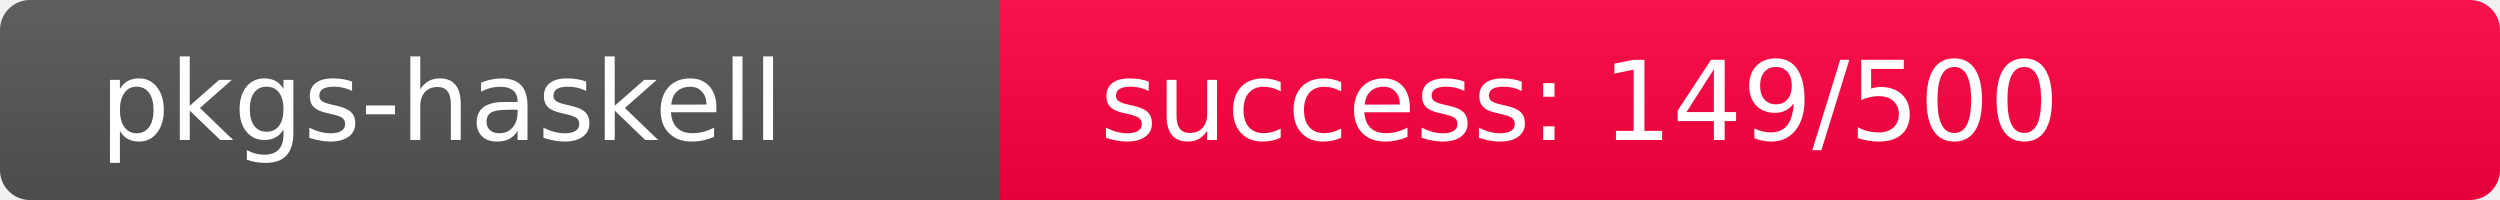
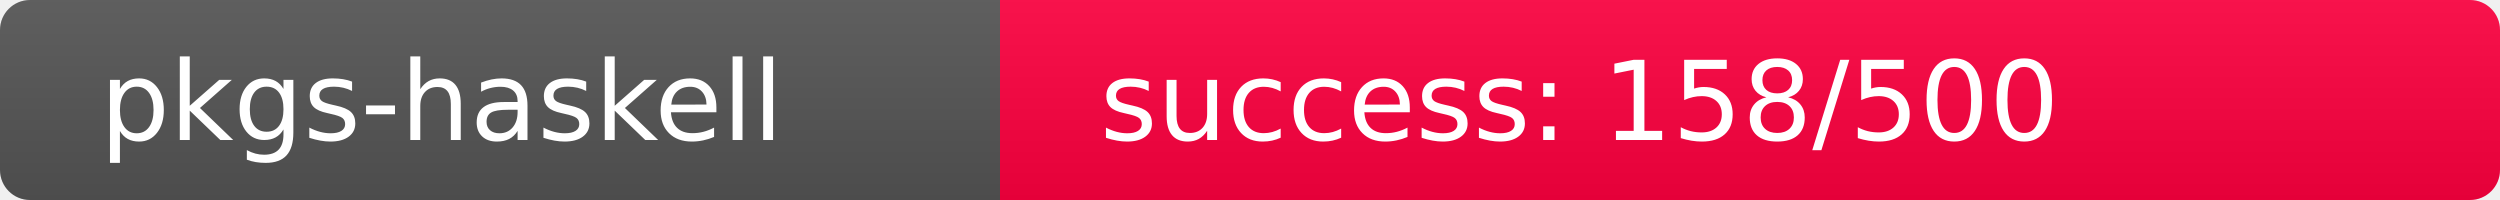
<svg xmlns="http://www.w3.org/2000/svg" width="250" height="20" role="img">
  <linearGradient id="s" x2="0" y2="100%">
    <stop offset="0" stop-color="#bbb" stop-opacity=".1" />
    <stop offset="1" stop-opacity=".1" />
  </linearGradient>
  <clipPath id="r">
    <rect width="250" height="20" rx="3" fill="#fff" />
  </clipPath>
  <g clip-path="url(#r)">
    <rect width="100" height="20" fill="#555" />
-     <rect x="100" width="150" height="20" fill="rgb(359,-103,64)" />
+     <rect x="100" width="150" height="20" fill="rgb(350,-94,64)" />
    <rect width="250" height="20" fill="url(#s)" />
  </g>
  <g fill="#fff" text-anchor="start" font-family="Verdana,Geneva,DejaVu Sans,sans-serif" text-rendering="geometricPrecision" font-size="110">
    <text x="100" y="140" transform="scale(.1)" fill="#fff">pkgs-haskell</text>
-     <text x="1100" y="140" transform="scale(.1)" fill="#fff">success: 149/500</text>
+     <text x="1100" y="140" transform="scale(.1)" fill="#fff">success: 158/500</text>
  </g>
</svg>
